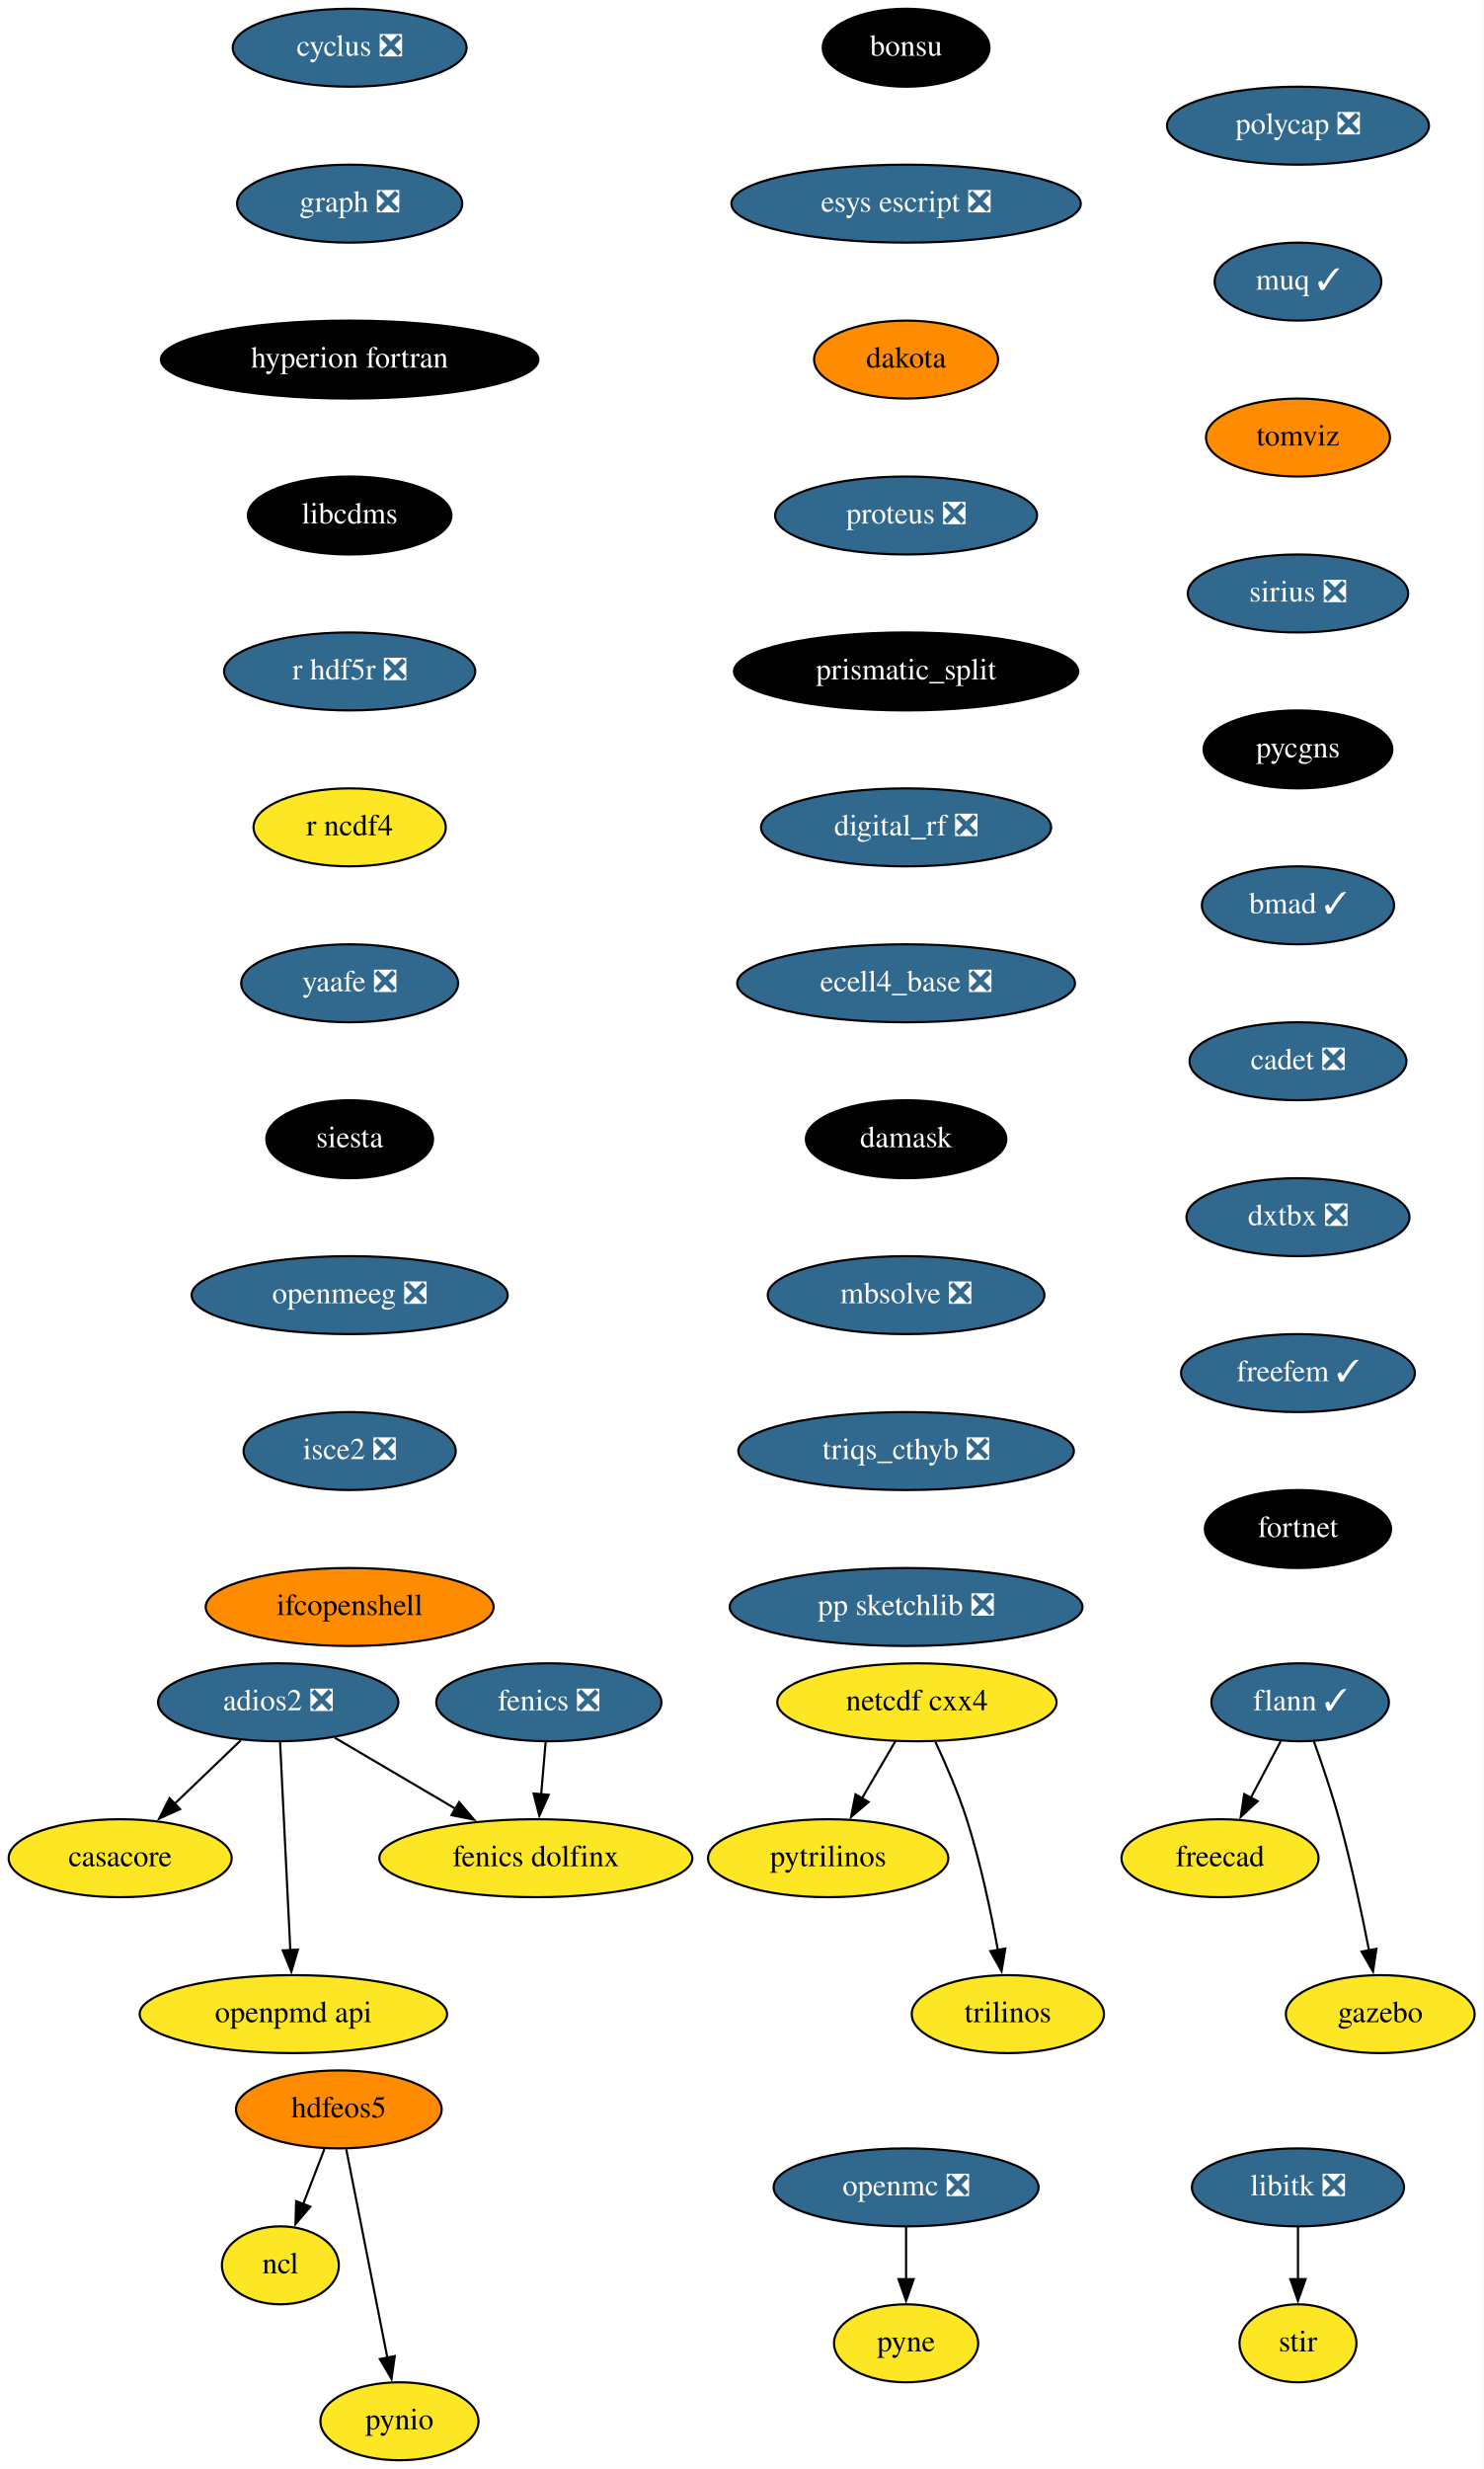
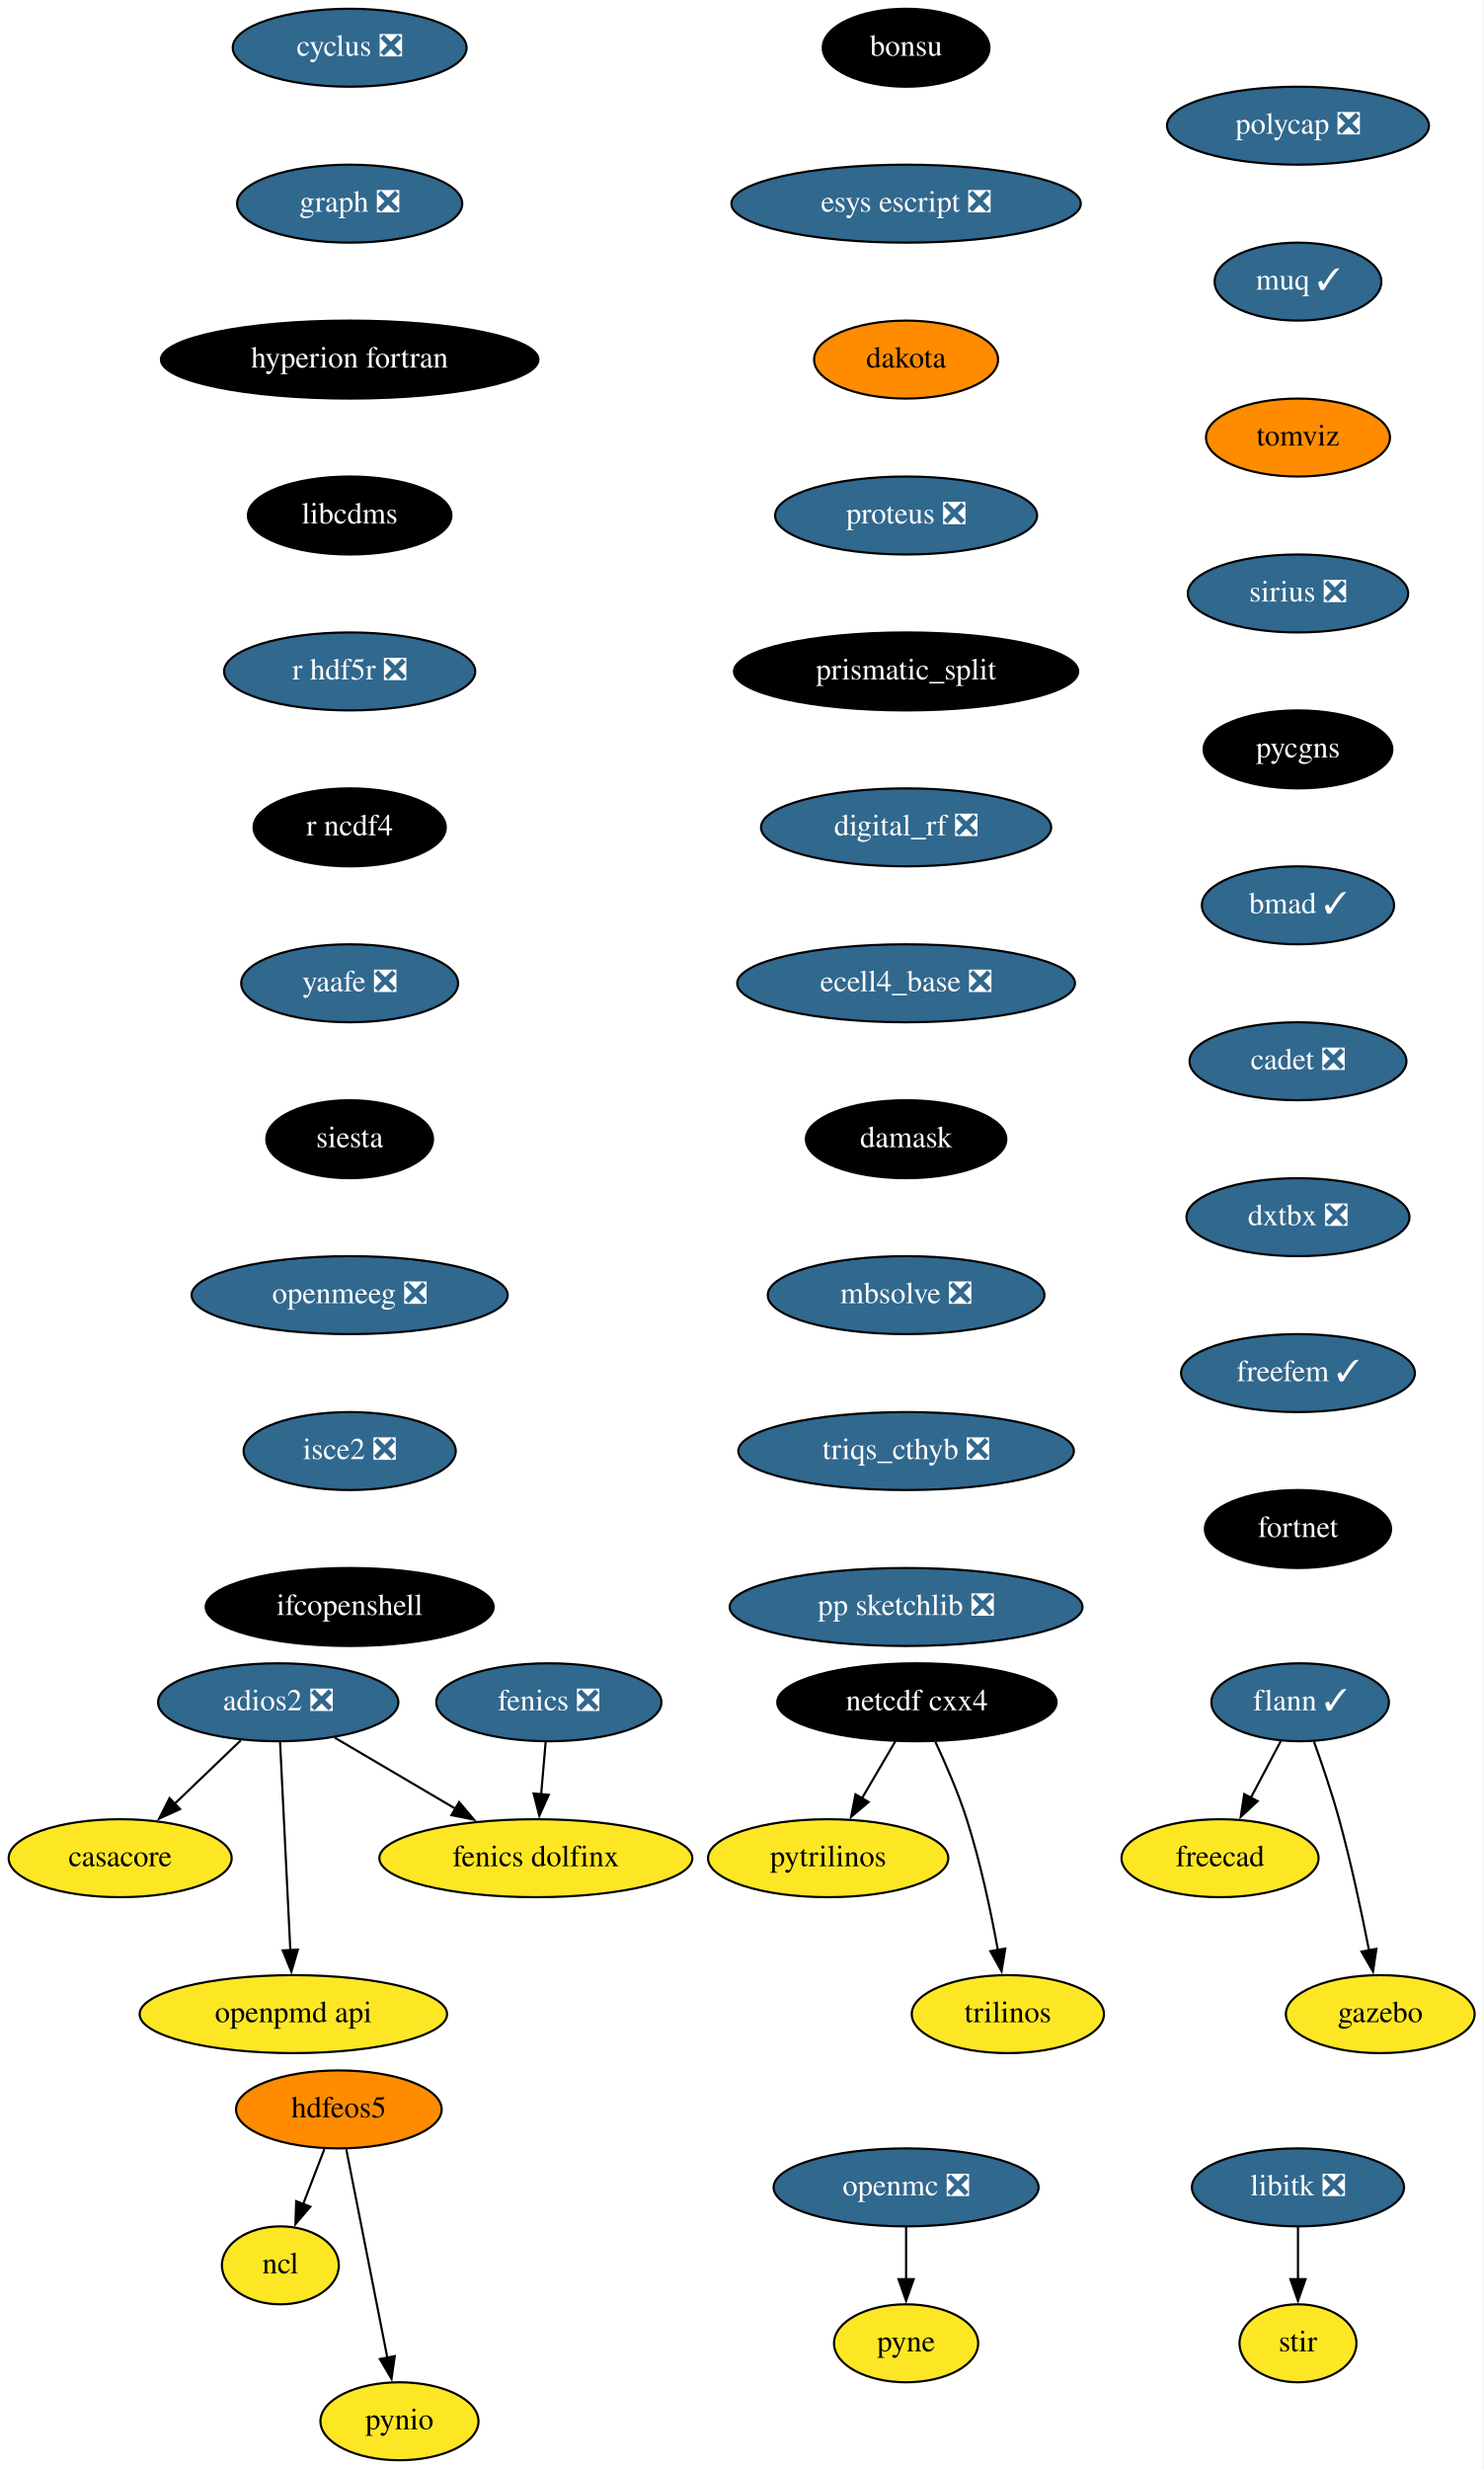
<svg xmlns="http://www.w3.org/2000/svg" xmlns:xlink="http://www.w3.org/1999/xlink" width="685pt" height="1140pt" viewBox="0.00 0.00 685.05 1140.00">
  <g id="graph0" class="graph" transform="scale(1 1) rotate(0) translate(4 1136)">
    <polygon fill="white" stroke="none" points="-4,4 -4,-1136 681.05,-1136 681.05,4 -4,4" />
    <g id="node1" class="node">
      <g id="a_node1">
        <a xlink:href="https://github.com/conda-forge/casacore-feedstock" xlink:title="casacore">
          <ellipse fill="#fde725" stroke="black" cx="51.5" cy="-278" rx="51.5" ry="18" />
          <text text-anchor="middle" x="51.5" y="-274.3" font-family="Times,serif" font-size="14.00">casacore</text>
        </a>
      </g>
    </g>
    <g id="node2" class="node">
      <g id="a_node2">
        <a xlink:href="https://github.com/conda-forge/cyclus-feedstock/pull/67" xlink:title="cyclus ❎">
          <ellipse fill="#31688e" stroke="black" cx="157.5" cy="-1114" rx="54" ry="18" />
          <text text-anchor="middle" x="157.5" y="-1110.3" font-family="Times,serif" font-size="14.00" fill="white">cyclus ❎</text>
        </a>
      </g>
    </g>
    <g id="node3" class="node">
      <g id="a_node3">
        <a xlink:href="https://github.com/conda-forge/graph-feedstock/pull/8" xlink:title="graph ❎">
          <ellipse fill="#31688e" stroke="black" cx="157.5" cy="-1042" rx="52" ry="18" />
          <text text-anchor="middle" x="157.5" y="-1038.3" font-family="Times,serif" font-size="14.00" fill="white">graph ❎</text>
        </a>
      </g>
    </g>
    <g id="node9" class="node">
      <g id="a_node9">
        <a xlink:href="https://github.com/conda-forge/hyperion-fortran-feedstock" xlink:title="hyperion fortran">
          <ellipse fill="#000000" stroke="black" cx="157.5" cy="-970" rx="87.18" ry="18" />
          <text text-anchor="middle" x="157.5" y="-966.3" font-family="Times,serif" font-size="14.00" fill="white">hyperion fortran</text>
        </a>
      </g>
    </g>
    <g id="node4" class="node">
      <g id="a_node4">
        <a xlink:href="https://github.com/conda-forge/fenics-feedstock/pull/174" xlink:title="fenics ❎">
          <ellipse fill="#31688e" stroke="black" cx="249.5" cy="-350" rx="52" ry="18" />
          <text text-anchor="middle" x="249.5" y="-346.3" font-family="Times,serif" font-size="14.00" fill="white">fenics ❎</text>
        </a>
      </g>
    </g>
    <g id="node5" class="node">
      <g id="a_node5">
        <a xlink:href="https://github.com/conda-forge/fenics-dolfinx-feedstock" xlink:title="fenics dolfinx">
          <ellipse fill="#fde725" stroke="black" cx="243.5" cy="-278" rx="72.29" ry="18" />
          <text text-anchor="middle" x="243.5" y="-274.3" font-family="Times,serif" font-size="14.00">fenics dolfinx</text>
        </a>
      </g>
    </g>
    <g id="edge2" class="edge">
      <path fill="none" stroke="black" d="M248.02,-331.7C247.39,-324.41 246.65,-315.73 245.95,-307.54" />
      <polygon fill="black" stroke="black" points="249.44,-307.28 245.1,-297.61 242.46,-307.87 249.44,-307.28" />
    </g>
    <g id="node6" class="node">
      <g id="a_node6">
        <a xlink:href="https://github.com/conda-forge/flann-feedstock/pull/35" xlink:title="flann ✓">
          <ellipse fill="#31688e" stroke="black" cx="596.5" cy="-350" rx="41" ry="18" />
          <text text-anchor="middle" x="596.5" y="-346.3" font-family="Times,serif" font-size="14.00" fill="white">flann ✓</text>
        </a>
      </g>
    </g>
    <g id="node7" class="node">
      <g id="a_node7">
        <a xlink:href="https://github.com/conda-forge/freecad-feedstock" xlink:title="freecad">
          <ellipse fill="#fde725" stroke="black" cx="559.5" cy="-278" rx="45.5" ry="18" />
          <text text-anchor="middle" x="559.5" y="-274.3" font-family="Times,serif" font-size="14.00">freecad</text>
        </a>
      </g>
    </g>
    <g id="edge3" class="edge">
      <path fill="none" stroke="black" d="M587.54,-332.05C583.36,-324.14 578.29,-314.54 573.61,-305.69" />
      <polygon fill="black" stroke="black" points="576.85,-304.33 569.08,-297.13 570.66,-307.6 576.85,-304.33" />
    </g>
    <g id="node8" class="node">
      <g id="a_node8">
        <a xlink:href="https://github.com/conda-forge/gazebo-feedstock" xlink:title="gazebo">
          <ellipse fill="#fde725" stroke="black" cx="633.5" cy="-206" rx="43.59" ry="18" />
          <text text-anchor="middle" x="633.5" y="-202.3" font-family="Times,serif" font-size="14.00">gazebo</text>
        </a>
      </g>
    </g>
    <g id="edge4" class="edge">
      <path fill="none" stroke="black" d="M602.85,-331.97C606.55,-321.66 611.14,-308.18 614.5,-296 620.02,-275.95 624.89,-252.99 628.32,-235.41" />
      <polygon fill="black" stroke="black" points="631.73,-236.17 630.16,-225.69 624.86,-234.86 631.73,-236.17" />
    </g>
    <g id="node13" class="node">
      <g id="a_node13">
        <a xlink:href="https://github.com/conda-forge/libcdms-feedstock" xlink:title="libcdms">
          <ellipse fill="#000000" stroke="black" cx="157.5" cy="-898" rx="47" ry="18" />
          <text text-anchor="middle" x="157.5" y="-894.3" font-family="Times,serif" font-size="14.00" fill="white">libcdms</text>
        </a>
      </g>
    </g>
    <g id="node10" class="node">
      <g id="a_node10">
        <a xlink:href="https://github.com/conda-forge/hdfeos5-feedstock" xlink:title="hdfeos5">
          <ellipse fill="#ff8c00" stroke="black" cx="152.5" cy="-162" rx="47.5" ry="18" />
          <text text-anchor="middle" x="152.5" y="-158.3" font-family="Times,serif" font-size="14.00">hdfeos5</text>
        </a>
      </g>
    </g>
    <g id="node11" class="node">
      <g id="a_node11">
        <a xlink:href="https://github.com/conda-forge/ncl-feedstock" xlink:title="ncl">
          <ellipse fill="#fde725" stroke="black" cx="125.5" cy="-90" rx="27" ry="18" />
          <text text-anchor="middle" x="125.5" y="-86.3" font-family="Times,serif" font-size="14.00">ncl</text>
        </a>
      </g>
    </g>
    <g id="edge6" class="edge">
      <path fill="none" stroke="black" d="M145.83,-143.7C142.87,-136.04 139.33,-126.85 136.03,-118.3" />
      <polygon fill="black" stroke="black" points="139.32,-117.1 132.46,-109.03 132.79,-119.62 139.32,-117.1" />
    </g>
    <g id="node12" class="node">
      <g id="a_node12">
        <a xlink:href="https://github.com/conda-forge/pynio-feedstock" xlink:title="pynio">
          <ellipse fill="#fde725" stroke="black" cx="180.5" cy="-18" rx="36.5" ry="18" />
          <text text-anchor="middle" x="180.5" y="-14.3" font-family="Times,serif" font-size="14.00">pynio</text>
        </a>
      </g>
    </g>
    <g id="edge7" class="edge">
      <path fill="none" stroke="black" d="M155.93,-143.59C160.68,-119.5 169.31,-75.75 174.97,-47.03" />
      <polygon fill="black" stroke="black" points="178.33,-48.08 176.83,-37.6 171.46,-46.73 178.33,-48.08" />
    </g>
    <g id="node14" class="node">
      <g id="a_node14">
        <a xlink:href="https://github.com/conda-forge/r-hdf5r-feedstock/pull/28" xlink:title="r hdf5r ❎">
          <ellipse fill="#31688e" stroke="black" cx="157.5" cy="-826" rx="58" ry="18" />
          <text text-anchor="middle" x="157.5" y="-822.3" font-family="Times,serif" font-size="14.00" fill="white">r hdf5r ❎</text>
        </a>
      </g>
    </g>
    <g id="node22" class="node">
      <g id="a_node22">
        <a xlink:href="https://github.com/conda-forge/r-ncdf4-feedstock" xlink:title="r ncdf4">
-           <ellipse fill="#fde725" stroke="black" cx="157.5" cy="-754" rx="44.39" ry="18" />
-           <text text-anchor="middle" x="157.5" y="-750.3" font-family="Times,serif" font-size="14.00">r ncdf4</text>
+           <ellipse fill="#000000" stroke="black" cx="157.5" cy="-754" rx="44.39" ry="18" />
+           <text text-anchor="middle" x="157.5" y="-750.3" font-family="Times,serif" font-size="14.00" fill="white">r ncdf4</text>
        </a>
      </g>
    </g>
    <g id="node15" class="node">
      <g id="a_node15">
        <a xlink:href="https://github.com/conda-forge/libitk-feedstock/pull/81" xlink:title="libitk ❎">
          <ellipse fill="#31688e" stroke="black" cx="595.5" cy="-126" rx="48.99" ry="18" />
          <text text-anchor="middle" x="595.5" y="-122.3" font-family="Times,serif" font-size="14.00" fill="white">libitk ❎</text>
        </a>
      </g>
    </g>
    <g id="node16" class="node">
      <g id="a_node16">
        <a xlink:href="https://github.com/conda-forge/stir-feedstock" xlink:title="stir">
          <ellipse fill="#fde725" stroke="black" cx="595.5" cy="-54" rx="27" ry="18" />
          <text text-anchor="middle" x="595.5" y="-50.3" font-family="Times,serif" font-size="14.00">stir</text>
        </a>
      </g>
    </g>
    <g id="edge10" class="edge">
      <path fill="none" stroke="black" d="M595.5,-107.7C595.5,-100.41 595.5,-91.73 595.5,-83.54" />
      <polygon fill="black" stroke="black" points="599,-83.62 595.5,-73.62 592,-83.62 599,-83.62" />
    </g>
    <g id="node17" class="node">
      <g id="a_node17">
        <a xlink:href="https://github.com/conda-forge/netcdf-cxx4-feedstock" xlink:title="netcdf cxx4">
-           <ellipse fill="#fde725" stroke="black" cx="419.5" cy="-350" rx="64.5" ry="18" />
-           <text text-anchor="middle" x="419.5" y="-346.3" font-family="Times,serif" font-size="14.00">netcdf cxx4</text>
+           <ellipse fill="#000000" stroke="black" cx="419.5" cy="-350" rx="64.5" ry="18" />
+           <text text-anchor="middle" x="419.5" y="-346.3" font-family="Times,serif" font-size="14.00" fill="white">netcdf cxx4</text>
        </a>
      </g>
    </g>
    <g id="node18" class="node">
      <g id="a_node18">
        <a xlink:href="https://github.com/conda-forge/pytrilinos-feedstock" xlink:title="pytrilinos">
          <ellipse fill="#fde725" stroke="black" cx="378.5" cy="-278" rx="55.49" ry="18" />
          <text text-anchor="middle" x="378.5" y="-274.3" font-family="Times,serif" font-size="14.00">pytrilinos</text>
        </a>
      </g>
    </g>
    <g id="edge11" class="edge">
      <path fill="none" stroke="black" d="M409.58,-332.05C404.94,-324.14 399.32,-314.54 394.13,-305.69" />
      <polygon fill="black" stroke="black" points="397.17,-303.95 389.1,-297.1 391.13,-307.49 397.17,-303.95" />
    </g>
    <g id="node19" class="node">
      <g id="a_node19">
        <a xlink:href="https://github.com/conda-forge/trilinos-feedstock" xlink:title="trilinos">
          <ellipse fill="#fde725" stroke="black" cx="461.5" cy="-206" rx="44.39" ry="18" />
          <text text-anchor="middle" x="461.5" y="-202.3" font-family="Times,serif" font-size="14.00">trilinos</text>
        </a>
      </g>
    </g>
    <g id="edge12" class="edge">
      <path fill="none" stroke="black" d="M428.06,-331.67C432.83,-321.48 438.58,-308.23 442.5,-296 448.84,-276.19 453.68,-253.23 456.89,-235.59" />
      <polygon fill="black" stroke="black" points="460.33,-236.27 458.59,-225.82 453.43,-235.07 460.33,-236.27" />
    </g>
    <g id="node20" class="node">
      <g id="a_node20">
        <a xlink:href="https://github.com/conda-forge/openmc-feedstock/pull/63" xlink:title="openmc ❎">
          <ellipse fill="#31688e" stroke="black" cx="414.5" cy="-126" rx="61.19" ry="18" />
          <text text-anchor="middle" x="414.5" y="-122.3" font-family="Times,serif" font-size="14.00" fill="white">openmc ❎</text>
        </a>
      </g>
    </g>
    <g id="node21" class="node">
      <g id="a_node21">
        <a xlink:href="https://github.com/conda-forge/pyne-feedstock" xlink:title="pyne">
          <ellipse fill="#fde725" stroke="black" cx="414.5" cy="-54" rx="33.29" ry="18" />
          <text text-anchor="middle" x="414.5" y="-50.3" font-family="Times,serif" font-size="14.00">pyne</text>
        </a>
      </g>
    </g>
    <g id="edge13" class="edge">
      <path fill="none" stroke="black" d="M414.5,-107.7C414.5,-100.41 414.5,-91.73 414.5,-83.54" />
      <polygon fill="black" stroke="black" points="418,-83.62 414.5,-73.62 411,-83.62 418,-83.62" />
    </g>
    <g id="node23" class="node">
      <g id="a_node23">
        <a xlink:href="https://github.com/conda-forge/yaafe-feedstock/pull/22" xlink:title="yaafe ❎">
          <ellipse fill="#31688e" stroke="black" cx="157.5" cy="-682" rx="50.09" ry="18" />
          <text text-anchor="middle" x="157.5" y="-678.3" font-family="Times,serif" font-size="14.00" fill="white">yaafe ❎</text>
        </a>
      </g>
    </g>
    <g id="node24" class="node">
      <g id="a_node24">
        <a xlink:href="https://github.com/conda-forge/siesta-feedstock" xlink:title="siesta">
          <ellipse fill="#000000" stroke="black" cx="157.5" cy="-610" rx="38.5" ry="18" />
          <text text-anchor="middle" x="157.5" y="-606.3" font-family="Times,serif" font-size="14.00" fill="white">siesta</text>
        </a>
      </g>
    </g>
    <g id="node25" class="node">
      <g id="a_node25">
        <a xlink:href="https://github.com/conda-forge/openmeeg-feedstock/pull/42" xlink:title="openmeeg ❎">
          <ellipse fill="#31688e" stroke="black" cx="157.5" cy="-538" rx="73" ry="18" />
          <text text-anchor="middle" x="157.5" y="-534.3" font-family="Times,serif" font-size="14.00" fill="white">openmeeg ❎</text>
        </a>
      </g>
    </g>
    <g id="node27" class="node">
      <g id="a_node27">
        <a xlink:href="https://github.com/conda-forge/isce2-feedstock/pull/60" xlink:title="isce2 ❎">
          <ellipse fill="#31688e" stroke="black" cx="157.5" cy="-466" rx="48.99" ry="18" />
          <text text-anchor="middle" x="157.5" y="-462.3" font-family="Times,serif" font-size="14.00" fill="white">isce2 ❎</text>
        </a>
      </g>
    </g>
    <g id="node26" class="node">
      <g id="a_node26">
        <a xlink:href="https://github.com/conda-forge/openpmd-api-feedstock" xlink:title="openpmd api">
          <ellipse fill="#fde725" stroke="black" cx="131.5" cy="-206" rx="71" ry="18" />
          <text text-anchor="middle" x="131.5" y="-202.3" font-family="Times,serif" font-size="14.00">openpmd api</text>
        </a>
      </g>
    </g>
    <g id="node28" class="node">
      <g id="a_node28">
        <a xlink:href="https://github.com/conda-forge/ifcopenshell-feedstock" xlink:title="ifcopenshell">
-           <ellipse fill="#ff8c00" stroke="black" cx="157.5" cy="-394" rx="66.5" ry="18" />
-           <text text-anchor="middle" x="157.5" y="-390.3" font-family="Times,serif" font-size="14.00">ifcopenshell</text>
+           <ellipse fill="#000000" stroke="black" cx="157.5" cy="-394" rx="66.5" ry="18" />
+           <text text-anchor="middle" x="157.5" y="-390.3" font-family="Times,serif" font-size="14.00" fill="white">ifcopenshell</text>
        </a>
      </g>
    </g>
    <g id="node29" class="node">
      <g id="a_node29">
        <a xlink:href="https://github.com/conda-forge/adios2-feedstock/pull/70" xlink:title="adios2 ❎">
          <ellipse fill="#31688e" stroke="black" cx="124.5" cy="-350" rx="55.49" ry="18" />
          <text text-anchor="middle" x="124.5" y="-346.3" font-family="Times,serif" font-size="14.00" fill="white">adios2 ❎</text>
        </a>
      </g>
    </g>
    <g id="edge20" class="edge">
      <path fill="none" stroke="black" d="M107.2,-332.41C98.04,-323.63 86.63,-312.69 76.53,-303" />
      <polygon fill="black" stroke="black" points="79.16,-300.67 69.52,-296.28 74.31,-305.72 79.16,-300.67" />
    </g>
    <g id="edge21" class="edge">
      <path fill="none" stroke="black" d="M150.62,-333.64C167.01,-323.99 188.4,-311.41 206.53,-300.75" />
      <polygon fill="black" stroke="black" points="208.06,-303.91 214.9,-295.82 204.51,-297.88 208.06,-303.91" />
    </g>
    <g id="edge22" class="edge">
      <path fill="none" stroke="black" d="M125.36,-331.59C126.54,-307.61 128.68,-264.14 130.1,-235.42" />
      <polygon fill="black" stroke="black" points="133.59,-235.78 130.58,-225.62 126.59,-235.44 133.59,-235.78" />
    </g>
    <g id="node30" class="node">
      <g id="a_node30">
        <a xlink:href="https://github.com/conda-forge/bonsu-feedstock" xlink:title="bonsu">
          <ellipse fill="#000000" stroke="black" cx="414.5" cy="-1114" rx="38.5" ry="18" />
          <text text-anchor="middle" x="414.5" y="-1110.3" font-family="Times,serif" font-size="14.00" fill="white">bonsu</text>
        </a>
      </g>
    </g>
    <g id="node31" class="node">
      <g id="a_node31">
        <a xlink:href="https://github.com/conda-forge/esys-escript-feedstock/pull/61" xlink:title="esys escript ❎">
          <ellipse fill="#31688e" stroke="black" cx="414.5" cy="-1042" rx="80.69" ry="18" />
          <text text-anchor="middle" x="414.5" y="-1038.3" font-family="Times,serif" font-size="14.00" fill="white">esys escript ❎</text>
        </a>
      </g>
    </g>
    <g id="node32" class="node">
      <g id="a_node32">
        <a xlink:href="https://github.com/conda-forge/dakota-feedstock" xlink:title="dakota">
          <ellipse fill="#ff8c00" stroke="black" cx="414.5" cy="-970" rx="42.49" ry="18" />
          <text text-anchor="middle" x="414.5" y="-966.3" font-family="Times,serif" font-size="14.00">dakota</text>
        </a>
      </g>
    </g>
    <g id="node33" class="node">
      <g id="a_node33">
        <a xlink:href="https://github.com/conda-forge/proteus-feedstock/pull/53" xlink:title="proteus ❎">
          <ellipse fill="#31688e" stroke="black" cx="414.5" cy="-898" rx="60.5" ry="18" />
          <text text-anchor="middle" x="414.5" y="-894.3" font-family="Times,serif" font-size="14.00" fill="white">proteus ❎</text>
        </a>
      </g>
    </g>
    <g id="node34" class="node">
      <g id="a_node34">
        <a xlink:href="https://github.com/conda-forge/prismatic_split-feedstock" xlink:title="prismatic_split">
          <ellipse fill="#000000" stroke="black" cx="414.5" cy="-826" rx="79.5" ry="18" />
          <text text-anchor="middle" x="414.5" y="-822.3" font-family="Times,serif" font-size="14.00" fill="white">prismatic_split</text>
        </a>
      </g>
    </g>
    <g id="node35" class="node">
      <g id="a_node35">
        <a xlink:href="https://github.com/conda-forge/digital_rf-feedstock/pull/25" xlink:title="digital_rf ❎">
          <ellipse fill="#31688e" stroke="black" cx="414.5" cy="-754" rx="67" ry="18" />
          <text text-anchor="middle" x="414.5" y="-750.3" font-family="Times,serif" font-size="14.00" fill="white">digital_rf ❎</text>
        </a>
      </g>
    </g>
    <g id="node36" class="node">
      <g id="a_node36">
        <a xlink:href="https://github.com/conda-forge/ecell4_base-feedstock/pull/22" xlink:title="ecell4_base ❎">
          <ellipse fill="#31688e" stroke="black" cx="414.5" cy="-682" rx="78" ry="18" />
          <text text-anchor="middle" x="414.5" y="-678.3" font-family="Times,serif" font-size="14.00" fill="white">ecell4_base ❎</text>
        </a>
      </g>
    </g>
    <g id="node37" class="node">
      <g id="a_node37">
        <a xlink:href="https://github.com/conda-forge/damask-feedstock" xlink:title="damask">
          <ellipse fill="#000000" stroke="black" cx="414.5" cy="-610" rx="46.29" ry="18" />
          <text text-anchor="middle" x="414.5" y="-606.3" font-family="Times,serif" font-size="14.00" fill="white">damask</text>
        </a>
      </g>
    </g>
    <g id="node38" class="node">
      <g id="a_node38">
        <a xlink:href="https://github.com/conda-forge/mbsolve-feedstock/pull/14" xlink:title="mbsolve ❎">
          <ellipse fill="#31688e" stroke="black" cx="414.5" cy="-538" rx="63.89" ry="18" />
          <text text-anchor="middle" x="414.5" y="-534.3" font-family="Times,serif" font-size="14.00" fill="white">mbsolve ❎</text>
        </a>
      </g>
    </g>
    <g id="node39" class="node">
      <g id="a_node39">
        <a xlink:href="https://github.com/conda-forge/triqs_cthyb-feedstock/pull/29" xlink:title="triqs_cthyb ❎">
          <ellipse fill="#31688e" stroke="black" cx="414.5" cy="-466" rx="77.5" ry="18" />
          <text text-anchor="middle" x="414.5" y="-462.3" font-family="Times,serif" font-size="14.00" fill="white">triqs_cthyb ❎</text>
        </a>
      </g>
    </g>
    <g id="node40" class="node">
      <g id="a_node40">
        <a xlink:href="https://github.com/conda-forge/pp-sketchlib-feedstock/pull/38" xlink:title="pp sketchlib ❎">
          <ellipse fill="#31688e" stroke="black" cx="414.5" cy="-394" rx="81.49" ry="18" />
          <text text-anchor="middle" x="414.5" y="-390.3" font-family="Times,serif" font-size="14.00" fill="white">pp sketchlib ❎</text>
        </a>
      </g>
    </g>
    <g id="node41" class="node">
      <g id="a_node41">
        <a xlink:href="https://github.com/conda-forge/polycap-feedstock/pull/16" xlink:title="polycap ❎">
          <ellipse fill="#31688e" stroke="black" cx="595.5" cy="-1078" rx="60.5" ry="18" />
          <text text-anchor="middle" x="595.5" y="-1074.3" font-family="Times,serif" font-size="14.00" fill="white">polycap ❎</text>
        </a>
      </g>
    </g>
    <g id="node42" class="node">
      <g id="a_node42">
        <a xlink:href="https://github.com/conda-forge/muq-feedstock/pull/31" xlink:title="muq ✓">
          <ellipse fill="#31688e" stroke="black" cx="595.5" cy="-1006" rx="38.5" ry="18" />
          <text text-anchor="middle" x="595.5" y="-1002.3" font-family="Times,serif" font-size="14.00" fill="white">muq ✓</text>
        </a>
      </g>
    </g>
    <g id="node43" class="node">
      <g id="a_node43">
        <a xlink:href="https://github.com/conda-forge/tomviz-feedstock" xlink:title="tomviz">
          <ellipse fill="#ff8c00" stroke="black" cx="595.5" cy="-934" rx="42.49" ry="18" />
          <text text-anchor="middle" x="595.5" y="-930.3" font-family="Times,serif" font-size="14.00">tomviz</text>
        </a>
      </g>
    </g>
    <g id="node44" class="node">
      <g id="a_node44">
        <a xlink:href="https://github.com/conda-forge/sirius-feedstock/pull/19" xlink:title="sirius ❎">
          <ellipse fill="#31688e" stroke="black" cx="595.5" cy="-862" rx="50.89" ry="18" />
          <text text-anchor="middle" x="595.5" y="-858.3" font-family="Times,serif" font-size="14.00" fill="white">sirius ❎</text>
        </a>
      </g>
    </g>
    <g id="node45" class="node">
      <g id="a_node45">
        <a xlink:href="https://github.com/conda-forge/pycgns-feedstock" xlink:title="pycgns">
          <ellipse fill="#000000" stroke="black" cx="595.5" cy="-790" rx="43.59" ry="18" />
          <text text-anchor="middle" x="595.5" y="-786.3" font-family="Times,serif" font-size="14.00" fill="white">pycgns</text>
        </a>
      </g>
    </g>
    <g id="node46" class="node">
      <g id="a_node46">
        <a xlink:href="https://github.com/conda-forge/bmad-feedstock/pull/200" xlink:title="bmad ✓">
          <ellipse fill="#31688e" stroke="black" cx="595.5" cy="-718" rx="44.39" ry="18" />
          <text text-anchor="middle" x="595.5" y="-714.3" font-family="Times,serif" font-size="14.00" fill="white">bmad ✓</text>
        </a>
      </g>
    </g>
    <g id="node47" class="node">
      <g id="a_node47">
        <a xlink:href="https://github.com/conda-forge/cadet-feedstock/pull/7" xlink:title="cadet ❎">
          <ellipse fill="#31688e" stroke="black" cx="595.5" cy="-646" rx="50.09" ry="18" />
          <text text-anchor="middle" x="595.5" y="-642.3" font-family="Times,serif" font-size="14.00" fill="white">cadet ❎</text>
        </a>
      </g>
    </g>
    <g id="node48" class="node">
      <g id="a_node48">
        <a xlink:href="https://github.com/conda-forge/dxtbx-feedstock/pull/31" xlink:title="dxtbx ❎">
          <ellipse fill="#31688e" stroke="black" cx="595.5" cy="-574" rx="51.5" ry="18" />
          <text text-anchor="middle" x="595.5" y="-570.3" font-family="Times,serif" font-size="14.00" fill="white">dxtbx ❎</text>
        </a>
      </g>
    </g>
    <g id="node49" class="node">
      <g id="a_node49">
        <a xlink:href="https://github.com/conda-forge/freefem-feedstock/pull/3" xlink:title="freefem ✓">
          <ellipse fill="#31688e" stroke="black" cx="595.5" cy="-502" rx="54" ry="18" />
          <text text-anchor="middle" x="595.5" y="-498.3" font-family="Times,serif" font-size="14.00" fill="white">freefem ✓</text>
        </a>
      </g>
    </g>
    <g id="node50" class="node">
      <g id="a_node50">
        <a xlink:href="https://github.com/conda-forge/fortnet-feedstock" xlink:title="fortnet">
          <ellipse fill="#000000" stroke="black" cx="595.5" cy="-430" rx="43" ry="18" />
          <text text-anchor="middle" x="595.5" y="-426.3" font-family="Times,serif" font-size="14.00" fill="white">fortnet</text>
        </a>
      </g>
    </g>
  </g>
</svg>
